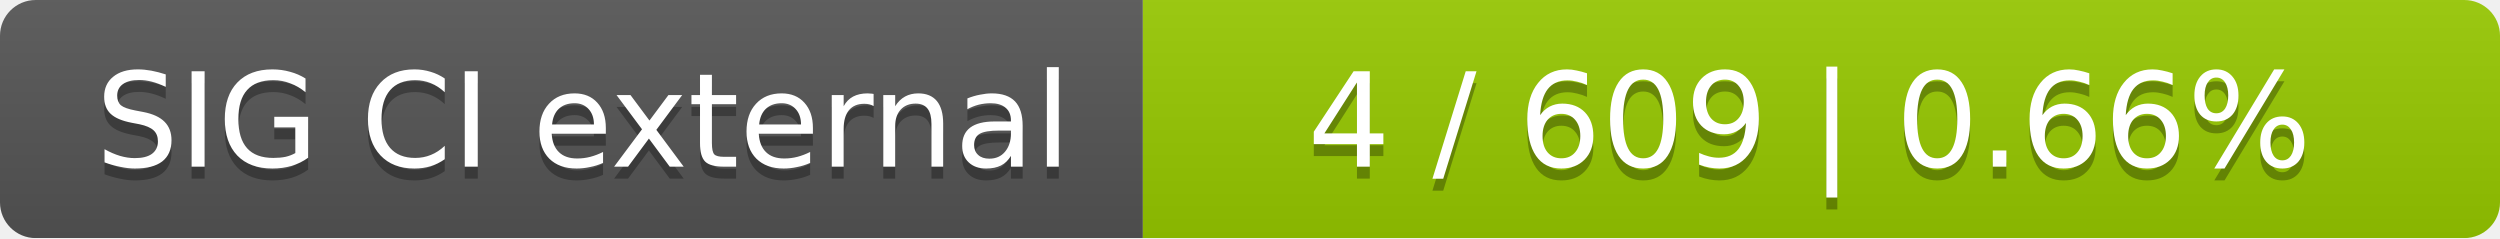
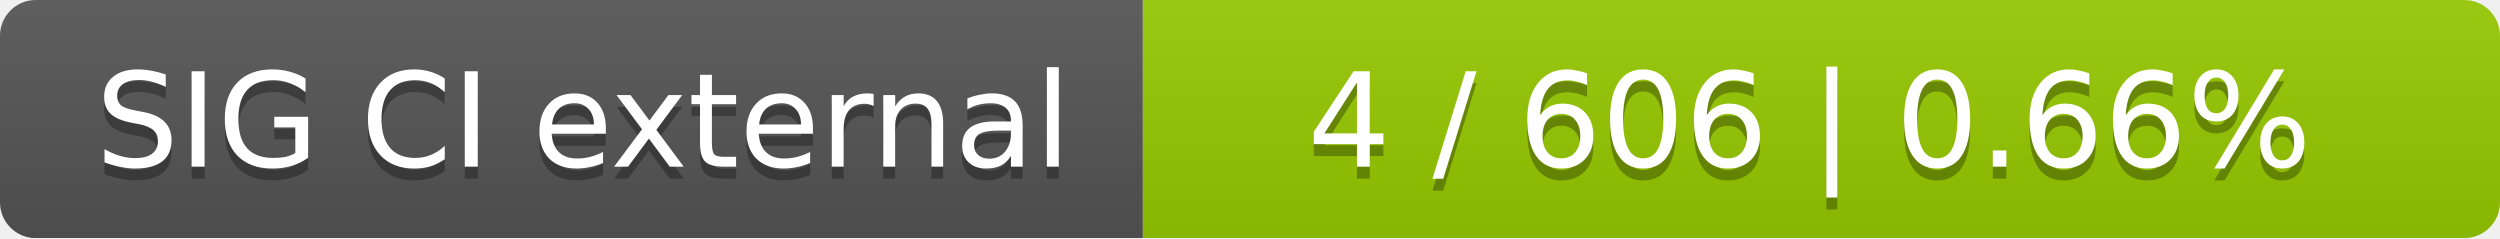
<svg xmlns="http://www.w3.org/2000/svg" width="210" height="20">
  <linearGradient id="smooth" x2="0" y2="100%">
    <stop offset="0" stop-color="#bbb" stop-opacity=".1" />
    <stop offset="1" stop-opacity=".1" />
  </linearGradient>
  <mask id="round">
    <rect width="210" height="20" rx="3" fill="#fff" />
  </mask>
  <g mask="url(#round)">
    <rect width="96" height="20" fill="#555" />
    <rect x="96" width="114" height="20" fill="#97ca00" />
    <rect width="210" height="20" fill="url(#smooth)" />
  </g>
  <g fill="#fff" text-anchor="middle" font-family="DejaVu Sans,Verdana,Geneva,sans-serif" font-size="11">
    <text x="49" y="15" fill="#010101" fill-opacity=".3">SIG CI external</text>
    <text x="49" y="14">SIG CI external</text>
-     <text x="152" y="15" fill="#010101" fill-opacity=".3">4 / 609    |    0.66%</text>
-     <text x="152" y="14">4 / 609    |    0.66%</text>
+     <text x="152" y="15" fill="#010101" fill-opacity=".3">4 / 606    |    0.66%</text>
+     <text x="152" y="14">4 / 606    |    0.66%</text>
  </g>
</svg>
